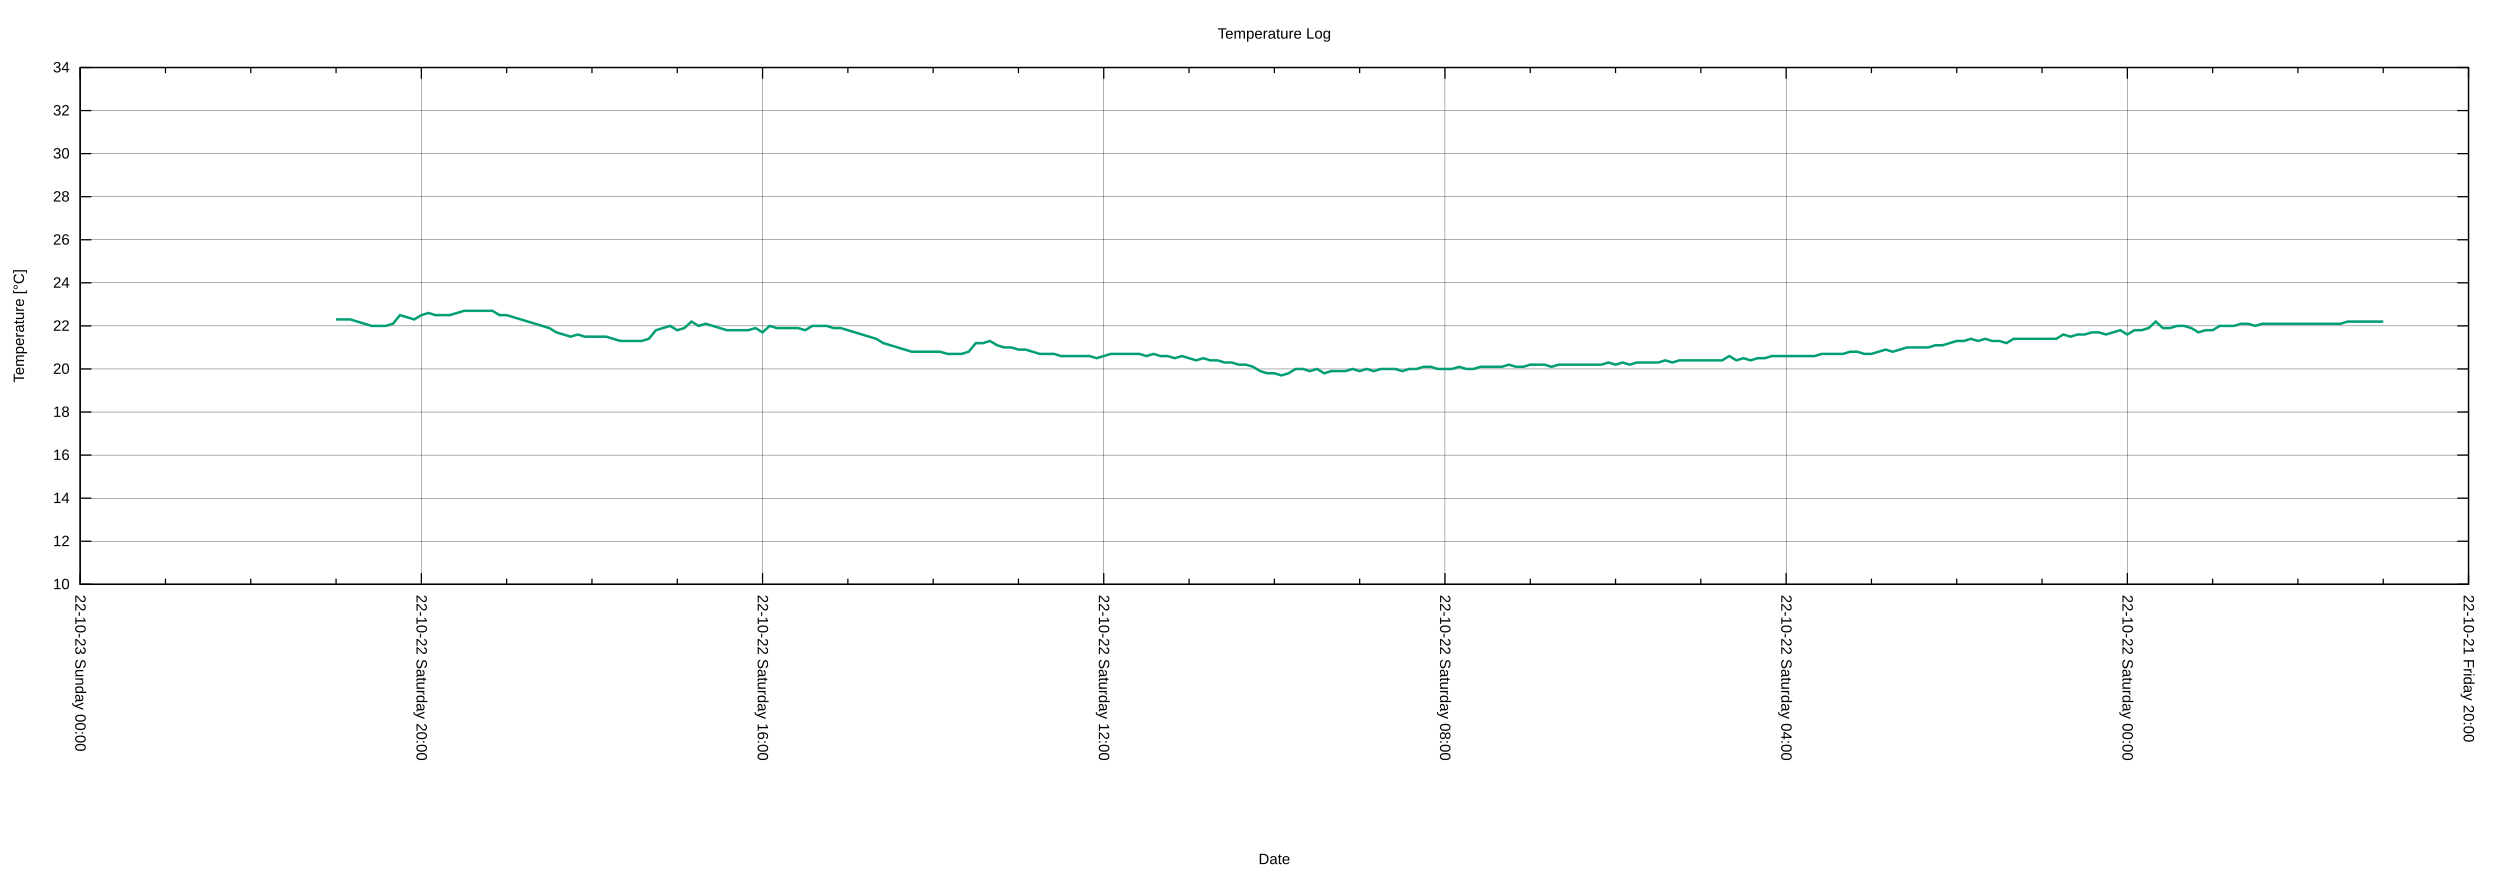
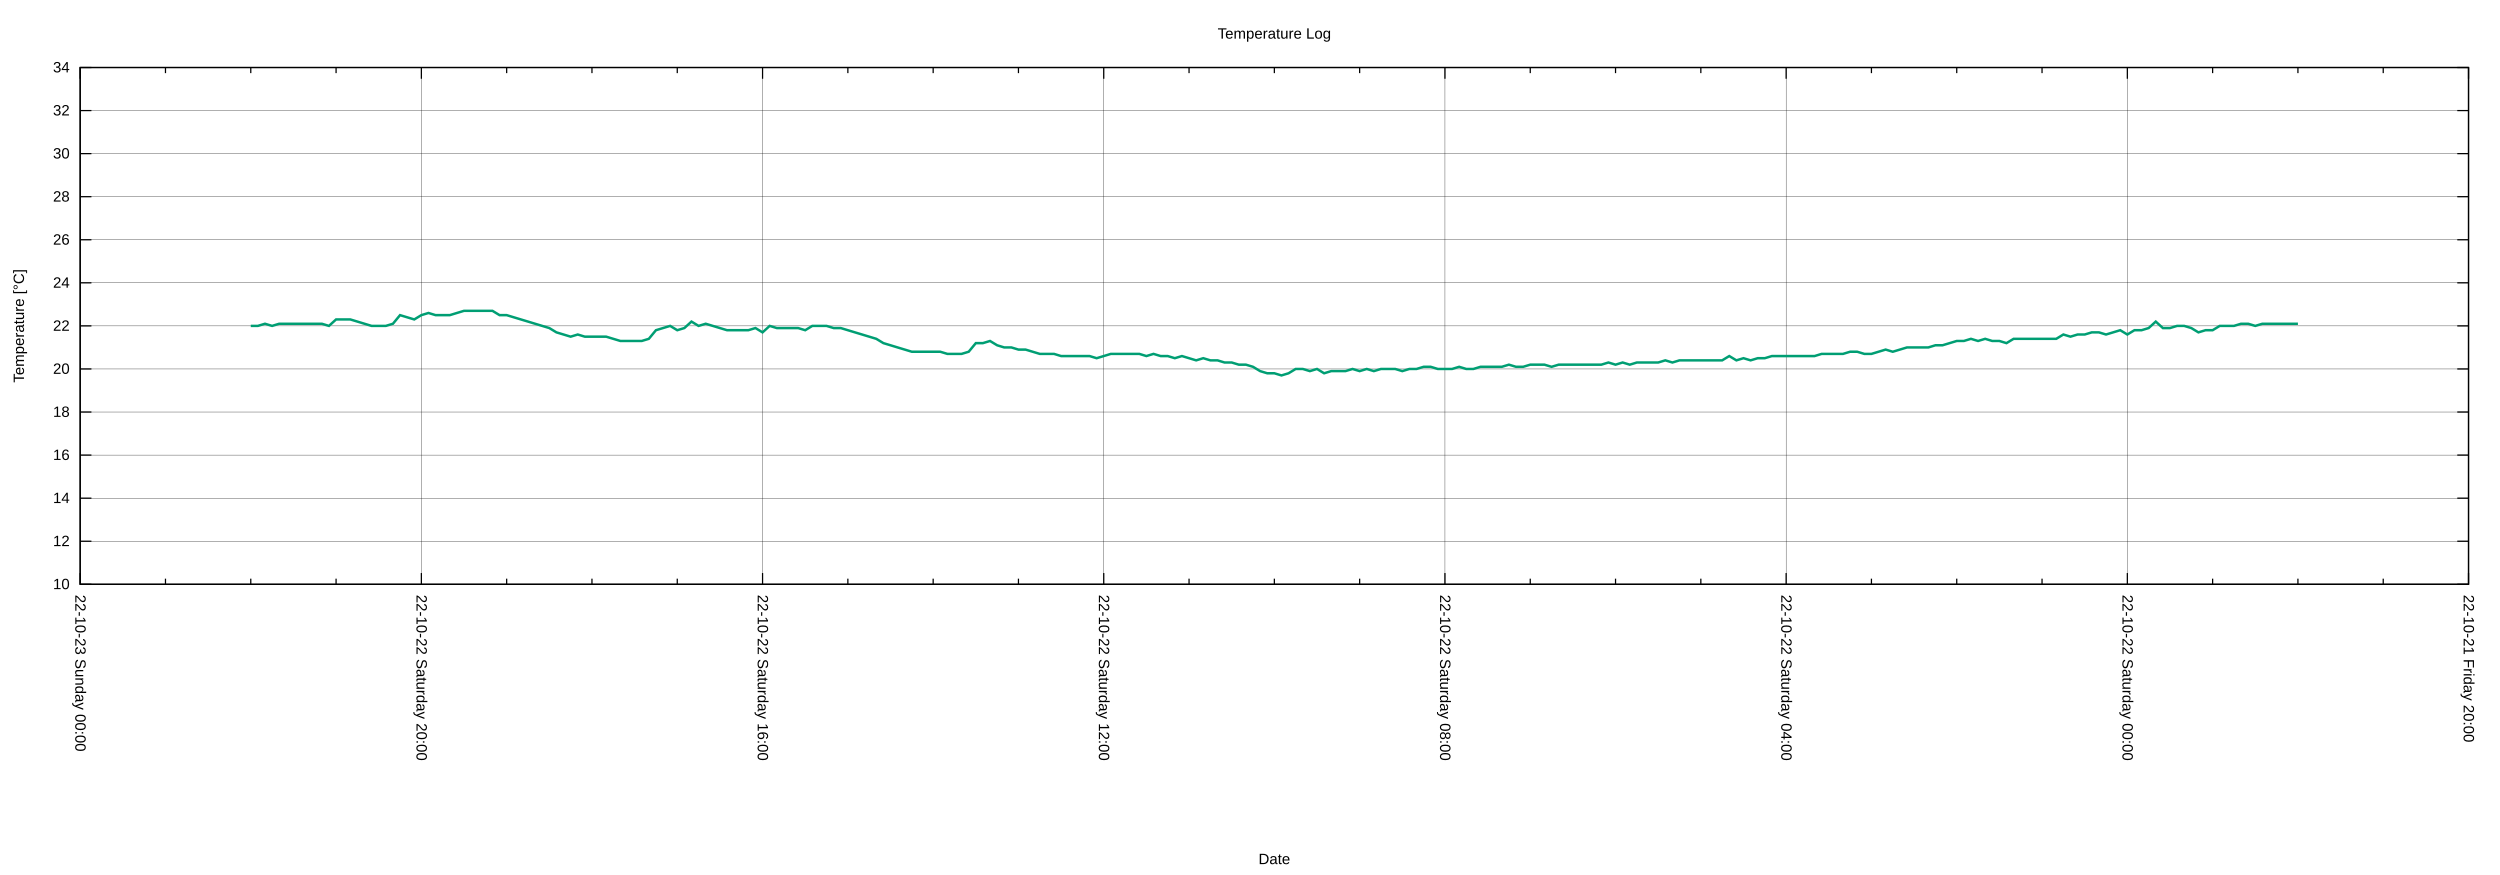
<svg xmlns="http://www.w3.org/2000/svg" xmlns:xlink="http://www.w3.org/1999/xlink" width="2000" height="700" viewBox="0 0 2000 700">
  <g id="gnuplot_canvas">
    <rect x="0" y="0" width="2000" height="700" fill="none" />
    <defs>
      <circle id="gpDot" r="0.5" stroke-width="0.5" stroke="currentColor" />
      <path id="gpPt0" stroke-width="0.222" stroke="currentColor" d="M-1,0 h2 M0,-1 v2" />
      <path id="gpPt1" stroke-width="0.222" stroke="currentColor" d="M-1,-1 L1,1 M1,-1 L-1,1" />
      <path id="gpPt2" stroke-width="0.222" stroke="currentColor" d="M-1,0 L1,0 M0,-1 L0,1 M-1,-1 L1,1 M-1,1 L1,-1" />
      <rect id="gpPt3" stroke-width="0.222" stroke="currentColor" x="-1" y="-1" width="2" height="2" />
      <rect id="gpPt4" stroke-width="0.222" stroke="currentColor" fill="currentColor" x="-1" y="-1" width="2" height="2" />
      <circle id="gpPt5" stroke-width="0.222" stroke="currentColor" cx="0" cy="0" r="1" />
      <use xlink:href="#gpPt5" id="gpPt6" fill="currentColor" stroke="none" />
      <path id="gpPt7" stroke-width="0.222" stroke="currentColor" d="M0,-1.33 L-1.33,0.67 L1.33,0.67 z" />
      <use xlink:href="#gpPt7" id="gpPt8" fill="currentColor" stroke="none" />
      <use xlink:href="#gpPt7" id="gpPt9" stroke="currentColor" transform="rotate(180)" />
      <use xlink:href="#gpPt9" id="gpPt10" fill="currentColor" stroke="none" />
      <use xlink:href="#gpPt3" id="gpPt11" stroke="currentColor" transform="rotate(45)" />
      <use xlink:href="#gpPt11" id="gpPt12" fill="currentColor" stroke="none" />
      <path id="gpPt13" stroke-width="0.222" stroke="currentColor" d="M0,1.330 L1.265,0.411 L0.782,-1.067 L-0.782,-1.076 L-1.265,0.411 z" />
      <use xlink:href="#gpPt13" id="gpPt14" fill="currentColor" stroke="none" />
      <filter id="textbox" filterUnits="objectBoundingBox" x="0" y="0" height="1" width="1">
        <feFlood flood-color="white" flood-opacity="1" result="bgnd" />
        <feComposite in="SourceGraphic" in2="bgnd" operator="atop" />
      </filter>
      <filter id="greybox" filterUnits="objectBoundingBox" x="0" y="0" height="1" width="1">
        <feFlood flood-color="lightgrey" flood-opacity="1" result="grey" />
        <feComposite in="SourceGraphic" in2="grey" operator="atop" />
      </filter>
    </defs>
    <g fill="none" color="white" stroke="currentColor" stroke-width="1.00" stroke-linecap="butt" stroke-linejoin="miter">
</g>
    <g fill="none" color="black" stroke="currentColor" stroke-width="1.00" stroke-linecap="butt" stroke-linejoin="miter">
</g>
    <g fill="none" color="black" stroke="black" stroke-width="0.25" stroke-linecap="butt" stroke-linejoin="miter">
</g>
    <g fill="none" color="black" stroke="currentColor" stroke-width="0.25" stroke-linecap="butt" stroke-linejoin="miter">
      <path stroke="black" class="gridline" d="M64.14,467.43 L1974.82,467.43  " />
    </g>
    <g fill="none" color="black" stroke="black" stroke-width="1.00" stroke-linecap="butt" stroke-linejoin="miter">
</g>
    <g fill="none" color="black" stroke="currentColor" stroke-width="1.00" stroke-linecap="butt" stroke-linejoin="miter">
      <path stroke="black" d="M64.14,467.43 L73.14,467.43 M1974.82,467.43 L1965.82,467.43  " />
      <g transform="translate(55.75,471.33)" stroke="none" fill="black" font-family="Arial" font-size="12.00" text-anchor="end">
        <text>
          <tspan font-family="Arial"> 10</tspan>
        </text>
      </g>
    </g>
    <g fill="none" color="black" stroke="currentColor" stroke-width="1.00" stroke-linecap="butt" stroke-linejoin="miter">
</g>
    <g fill="none" color="black" stroke="black" stroke-width="0.25" stroke-linecap="butt" stroke-linejoin="miter">
</g>
    <g fill="none" color="black" stroke="currentColor" stroke-width="0.25" stroke-linecap="butt" stroke-linejoin="miter">
      <path stroke="black" class="gridline" d="M64.14,432.98 L1974.82,432.98  " />
    </g>
    <g fill="none" color="black" stroke="black" stroke-width="1.00" stroke-linecap="butt" stroke-linejoin="miter">
</g>
    <g fill="none" color="black" stroke="currentColor" stroke-width="1.00" stroke-linecap="butt" stroke-linejoin="miter">
      <path stroke="black" d="M64.14,432.98 L73.14,432.98 M1974.82,432.98 L1965.82,432.98  " />
      <g transform="translate(55.75,436.88)" stroke="none" fill="black" font-family="Arial" font-size="12.00" text-anchor="end">
        <text>
          <tspan font-family="Arial"> 12</tspan>
        </text>
      </g>
    </g>
    <g fill="none" color="black" stroke="currentColor" stroke-width="1.00" stroke-linecap="butt" stroke-linejoin="miter">
</g>
    <g fill="none" color="black" stroke="black" stroke-width="0.25" stroke-linecap="butt" stroke-linejoin="miter">
</g>
    <g fill="none" color="black" stroke="currentColor" stroke-width="0.25" stroke-linecap="butt" stroke-linejoin="miter">
      <path stroke="black" class="gridline" d="M64.14,398.53 L1974.82,398.53  " />
    </g>
    <g fill="none" color="black" stroke="black" stroke-width="1.00" stroke-linecap="butt" stroke-linejoin="miter">
</g>
    <g fill="none" color="black" stroke="currentColor" stroke-width="1.00" stroke-linecap="butt" stroke-linejoin="miter">
      <path stroke="black" d="M64.14,398.53 L73.14,398.53 M1974.82,398.53 L1965.82,398.53  " />
      <g transform="translate(55.75,402.43)" stroke="none" fill="black" font-family="Arial" font-size="12.00" text-anchor="end">
        <text>
          <tspan font-family="Arial"> 14</tspan>
        </text>
      </g>
    </g>
    <g fill="none" color="black" stroke="currentColor" stroke-width="1.00" stroke-linecap="butt" stroke-linejoin="miter">
</g>
    <g fill="none" color="black" stroke="black" stroke-width="0.25" stroke-linecap="butt" stroke-linejoin="miter">
</g>
    <g fill="none" color="black" stroke="currentColor" stroke-width="0.25" stroke-linecap="butt" stroke-linejoin="miter">
      <path stroke="black" class="gridline" d="M64.14,364.07 L1974.82,364.07  " />
    </g>
    <g fill="none" color="black" stroke="black" stroke-width="1.00" stroke-linecap="butt" stroke-linejoin="miter">
</g>
    <g fill="none" color="black" stroke="currentColor" stroke-width="1.00" stroke-linecap="butt" stroke-linejoin="miter">
      <path stroke="black" d="M64.14,364.07 L73.14,364.07 M1974.82,364.07 L1965.82,364.07  " />
      <g transform="translate(55.75,367.97)" stroke="none" fill="black" font-family="Arial" font-size="12.00" text-anchor="end">
        <text>
          <tspan font-family="Arial"> 16</tspan>
        </text>
      </g>
    </g>
    <g fill="none" color="black" stroke="currentColor" stroke-width="1.00" stroke-linecap="butt" stroke-linejoin="miter">
</g>
    <g fill="none" color="black" stroke="black" stroke-width="0.25" stroke-linecap="butt" stroke-linejoin="miter">
</g>
    <g fill="none" color="black" stroke="currentColor" stroke-width="0.25" stroke-linecap="butt" stroke-linejoin="miter">
      <path stroke="black" class="gridline" d="M64.14,329.62 L1974.82,329.62  " />
    </g>
    <g fill="none" color="black" stroke="black" stroke-width="1.00" stroke-linecap="butt" stroke-linejoin="miter">
</g>
    <g fill="none" color="black" stroke="currentColor" stroke-width="1.00" stroke-linecap="butt" stroke-linejoin="miter">
      <path stroke="black" d="M64.14,329.62 L73.14,329.62 M1974.82,329.62 L1965.82,329.62  " />
      <g transform="translate(55.75,333.52)" stroke="none" fill="black" font-family="Arial" font-size="12.00" text-anchor="end">
        <text>
          <tspan font-family="Arial"> 18</tspan>
        </text>
      </g>
    </g>
    <g fill="none" color="black" stroke="currentColor" stroke-width="1.00" stroke-linecap="butt" stroke-linejoin="miter">
</g>
    <g fill="none" color="black" stroke="black" stroke-width="0.25" stroke-linecap="butt" stroke-linejoin="miter">
</g>
    <g fill="none" color="black" stroke="currentColor" stroke-width="0.25" stroke-linecap="butt" stroke-linejoin="miter">
      <path stroke="black" class="gridline" d="M64.14,295.17 L1974.82,295.17  " />
    </g>
    <g fill="none" color="black" stroke="black" stroke-width="1.00" stroke-linecap="butt" stroke-linejoin="miter">
</g>
    <g fill="none" color="black" stroke="currentColor" stroke-width="1.00" stroke-linecap="butt" stroke-linejoin="miter">
      <path stroke="black" d="M64.14,295.17 L73.14,295.17 M1974.82,295.17 L1965.82,295.17  " />
      <g transform="translate(55.75,299.07)" stroke="none" fill="black" font-family="Arial" font-size="12.00" text-anchor="end">
        <text>
          <tspan font-family="Arial"> 20</tspan>
        </text>
      </g>
    </g>
    <g fill="none" color="black" stroke="currentColor" stroke-width="1.00" stroke-linecap="butt" stroke-linejoin="miter">
</g>
    <g fill="none" color="black" stroke="black" stroke-width="0.25" stroke-linecap="butt" stroke-linejoin="miter">
</g>
    <g fill="none" color="black" stroke="currentColor" stroke-width="0.25" stroke-linecap="butt" stroke-linejoin="miter">
      <path stroke="black" class="gridline" d="M64.14,260.72 L1974.82,260.72  " />
    </g>
    <g fill="none" color="black" stroke="black" stroke-width="1.00" stroke-linecap="butt" stroke-linejoin="miter">
</g>
    <g fill="none" color="black" stroke="currentColor" stroke-width="1.00" stroke-linecap="butt" stroke-linejoin="miter">
      <path stroke="black" d="M64.14,260.72 L73.14,260.72 M1974.82,260.72 L1965.82,260.72  " />
      <g transform="translate(55.75,264.62)" stroke="none" fill="black" font-family="Arial" font-size="12.00" text-anchor="end">
        <text>
          <tspan font-family="Arial"> 22</tspan>
        </text>
      </g>
    </g>
    <g fill="none" color="black" stroke="currentColor" stroke-width="1.00" stroke-linecap="butt" stroke-linejoin="miter">
</g>
    <g fill="none" color="black" stroke="black" stroke-width="0.25" stroke-linecap="butt" stroke-linejoin="miter">
</g>
    <g fill="none" color="black" stroke="currentColor" stroke-width="0.25" stroke-linecap="butt" stroke-linejoin="miter">
      <path stroke="black" class="gridline" d="M64.14,226.27 L1974.82,226.27  " />
    </g>
    <g fill="none" color="black" stroke="black" stroke-width="1.00" stroke-linecap="butt" stroke-linejoin="miter">
</g>
    <g fill="none" color="black" stroke="currentColor" stroke-width="1.00" stroke-linecap="butt" stroke-linejoin="miter">
      <path stroke="black" d="M64.14,226.27 L73.14,226.27 M1974.82,226.27 L1965.82,226.27  " />
      <g transform="translate(55.75,230.17)" stroke="none" fill="black" font-family="Arial" font-size="12.00" text-anchor="end">
        <text>
          <tspan font-family="Arial"> 24</tspan>
        </text>
      </g>
    </g>
    <g fill="none" color="black" stroke="currentColor" stroke-width="1.00" stroke-linecap="butt" stroke-linejoin="miter">
</g>
    <g fill="none" color="black" stroke="black" stroke-width="0.25" stroke-linecap="butt" stroke-linejoin="miter">
</g>
    <g fill="none" color="black" stroke="currentColor" stroke-width="0.25" stroke-linecap="butt" stroke-linejoin="miter">
      <path stroke="black" class="gridline" d="M64.14,191.82 L1974.82,191.82  " />
    </g>
    <g fill="none" color="black" stroke="black" stroke-width="1.00" stroke-linecap="butt" stroke-linejoin="miter">
</g>
    <g fill="none" color="black" stroke="currentColor" stroke-width="1.00" stroke-linecap="butt" stroke-linejoin="miter">
      <path stroke="black" d="M64.14,191.82 L73.14,191.82 M1974.82,191.82 L1965.82,191.82  " />
      <g transform="translate(55.75,195.72)" stroke="none" fill="black" font-family="Arial" font-size="12.00" text-anchor="end">
        <text>
          <tspan font-family="Arial"> 26</tspan>
        </text>
      </g>
    </g>
    <g fill="none" color="black" stroke="currentColor" stroke-width="1.00" stroke-linecap="butt" stroke-linejoin="miter">
</g>
    <g fill="none" color="black" stroke="black" stroke-width="0.25" stroke-linecap="butt" stroke-linejoin="miter">
</g>
    <g fill="none" color="black" stroke="currentColor" stroke-width="0.25" stroke-linecap="butt" stroke-linejoin="miter">
      <path stroke="black" class="gridline" d="M64.14,157.36 L1974.82,157.36  " />
    </g>
    <g fill="none" color="black" stroke="black" stroke-width="1.00" stroke-linecap="butt" stroke-linejoin="miter">
</g>
    <g fill="none" color="black" stroke="currentColor" stroke-width="1.00" stroke-linecap="butt" stroke-linejoin="miter">
      <path stroke="black" d="M64.14,157.36 L73.14,157.36 M1974.82,157.36 L1965.82,157.36  " />
      <g transform="translate(55.75,161.26)" stroke="none" fill="black" font-family="Arial" font-size="12.00" text-anchor="end">
        <text>
          <tspan font-family="Arial"> 28</tspan>
        </text>
      </g>
    </g>
    <g fill="none" color="black" stroke="currentColor" stroke-width="1.00" stroke-linecap="butt" stroke-linejoin="miter">
</g>
    <g fill="none" color="black" stroke="black" stroke-width="0.25" stroke-linecap="butt" stroke-linejoin="miter">
</g>
    <g fill="none" color="black" stroke="currentColor" stroke-width="0.25" stroke-linecap="butt" stroke-linejoin="miter">
      <path stroke="black" class="gridline" d="M64.14,122.91 L1974.82,122.91  " />
    </g>
    <g fill="none" color="black" stroke="black" stroke-width="1.00" stroke-linecap="butt" stroke-linejoin="miter">
</g>
    <g fill="none" color="black" stroke="currentColor" stroke-width="1.00" stroke-linecap="butt" stroke-linejoin="miter">
      <path stroke="black" d="M64.14,122.91 L73.14,122.91 M1974.82,122.91 L1965.82,122.91  " />
      <g transform="translate(55.75,126.81)" stroke="none" fill="black" font-family="Arial" font-size="12.00" text-anchor="end">
        <text>
          <tspan font-family="Arial"> 30</tspan>
        </text>
      </g>
    </g>
    <g fill="none" color="black" stroke="currentColor" stroke-width="1.00" stroke-linecap="butt" stroke-linejoin="miter">
</g>
    <g fill="none" color="black" stroke="black" stroke-width="0.25" stroke-linecap="butt" stroke-linejoin="miter">
</g>
    <g fill="none" color="black" stroke="currentColor" stroke-width="0.25" stroke-linecap="butt" stroke-linejoin="miter">
      <path stroke="black" class="gridline" d="M64.14,88.46 L1974.82,88.46  " />
    </g>
    <g fill="none" color="black" stroke="black" stroke-width="1.00" stroke-linecap="butt" stroke-linejoin="miter">
</g>
    <g fill="none" color="black" stroke="currentColor" stroke-width="1.00" stroke-linecap="butt" stroke-linejoin="miter">
      <path stroke="black" d="M64.14,88.46 L73.14,88.46 M1974.82,88.46 L1965.82,88.46  " />
      <g transform="translate(55.75,92.36)" stroke="none" fill="black" font-family="Arial" font-size="12.00" text-anchor="end">
        <text>
          <tspan font-family="Arial"> 32</tspan>
        </text>
      </g>
    </g>
    <g fill="none" color="black" stroke="currentColor" stroke-width="1.00" stroke-linecap="butt" stroke-linejoin="miter">
</g>
    <g fill="none" color="black" stroke="black" stroke-width="0.25" stroke-linecap="butt" stroke-linejoin="miter">
</g>
    <g fill="none" color="black" stroke="currentColor" stroke-width="0.25" stroke-linecap="butt" stroke-linejoin="miter">
      <path stroke="black" class="gridline" d="M64.14,54.01 L1974.82,54.01  " />
    </g>
    <g fill="none" color="black" stroke="black" stroke-width="1.00" stroke-linecap="butt" stroke-linejoin="miter">
</g>
    <g fill="none" color="black" stroke="currentColor" stroke-width="1.00" stroke-linecap="butt" stroke-linejoin="miter">
      <path stroke="black" d="M64.14,54.01 L73.14,54.01 M1974.82,54.01 L1965.82,54.01  " />
      <g transform="translate(55.75,57.91)" stroke="none" fill="black" font-family="Arial" font-size="12.00" text-anchor="end">
        <text>
          <tspan font-family="Arial"> 34</tspan>
        </text>
      </g>
    </g>
    <g fill="none" color="black" stroke="currentColor" stroke-width="1.00" stroke-linecap="butt" stroke-linejoin="miter">
</g>
    <g fill="none" color="black" stroke="black" stroke-width="0.25" stroke-linecap="butt" stroke-linejoin="miter">
</g>
    <g fill="none" color="black" stroke="currentColor" stroke-width="0.25" stroke-linecap="butt" stroke-linejoin="miter">
      <path stroke="black" class="gridline" d="M1974.82,467.43 L1974.82,54.01  " />
    </g>
    <g fill="none" color="black" stroke="black" stroke-width="1.00" stroke-linecap="butt" stroke-linejoin="miter">
</g>
    <g fill="none" color="black" stroke="currentColor" stroke-width="1.00" stroke-linecap="butt" stroke-linejoin="miter">
      <path stroke="black" d="M1974.82,467.43 L1974.82,458.43 M1974.82,54.01 L1974.82,63.01  " />
      <g transform="translate(1970.92,475.82) rotate(90)" stroke="none" fill="black" font-family="Arial" font-size="12.00" text-anchor="start">
        <text>
          <tspan font-family="Arial">22-10-21 Friday 20:00</tspan>
        </text>
      </g>
    </g>
    <g fill="none" color="black" stroke="currentColor" stroke-width="1.00" stroke-linecap="butt" stroke-linejoin="miter">
      <path stroke="black" d="M1906.58,467.43 L1906.58,462.93 M1906.58,54.01 L1906.58,58.51 M1838.34,467.43 L1838.34,462.93 M1838.34,54.01 L1838.34,58.51   M1770.10,467.43 L1770.10,462.93 M1770.10,54.01 L1770.10,58.51  " />
    </g>
    <g fill="none" color="black" stroke="black" stroke-width="0.25" stroke-linecap="butt" stroke-linejoin="miter">
</g>
    <g fill="none" color="black" stroke="currentColor" stroke-width="0.25" stroke-linecap="butt" stroke-linejoin="miter">
      <path stroke="black" class="gridline" d="M1701.87,467.43 L1701.87,54.01  " />
    </g>
    <g fill="none" color="black" stroke="black" stroke-width="1.00" stroke-linecap="butt" stroke-linejoin="miter">
</g>
    <g fill="none" color="black" stroke="currentColor" stroke-width="1.00" stroke-linecap="butt" stroke-linejoin="miter">
      <path stroke="black" d="M1701.87,467.43 L1701.87,458.43 M1701.87,54.01 L1701.87,63.01  " />
      <g transform="translate(1697.97,475.82) rotate(90)" stroke="none" fill="black" font-family="Arial" font-size="12.00" text-anchor="start">
        <text>
          <tspan font-family="Arial">22-10-22 Saturday 00:00</tspan>
        </text>
      </g>
    </g>
    <g fill="none" color="black" stroke="currentColor" stroke-width="1.00" stroke-linecap="butt" stroke-linejoin="miter">
      <path stroke="black" d="M1633.63,467.43 L1633.63,462.93 M1633.63,54.01 L1633.63,58.51 M1565.39,467.43 L1565.39,462.93 M1565.39,54.01 L1565.39,58.51   M1497.15,467.43 L1497.15,462.93 M1497.15,54.01 L1497.15,58.51  " />
    </g>
    <g fill="none" color="black" stroke="black" stroke-width="0.25" stroke-linecap="butt" stroke-linejoin="miter">
</g>
    <g fill="none" color="black" stroke="currentColor" stroke-width="0.25" stroke-linecap="butt" stroke-linejoin="miter">
      <path stroke="black" class="gridline" d="M1428.91,467.43 L1428.91,54.01  " />
    </g>
    <g fill="none" color="black" stroke="black" stroke-width="1.00" stroke-linecap="butt" stroke-linejoin="miter">
</g>
    <g fill="none" color="black" stroke="currentColor" stroke-width="1.00" stroke-linecap="butt" stroke-linejoin="miter">
      <path stroke="black" d="M1428.91,467.43 L1428.91,458.43 M1428.91,54.01 L1428.91,63.01  " />
      <g transform="translate(1425.01,475.82) rotate(90)" stroke="none" fill="black" font-family="Arial" font-size="12.00" text-anchor="start">
        <text>
          <tspan font-family="Arial">22-10-22 Saturday 04:00</tspan>
        </text>
      </g>
    </g>
    <g fill="none" color="black" stroke="currentColor" stroke-width="1.00" stroke-linecap="butt" stroke-linejoin="miter">
      <path stroke="black" d="M1360.67,467.43 L1360.67,462.93 M1360.67,54.01 L1360.67,58.51 M1292.43,467.43 L1292.43,462.93 M1292.43,54.01 L1292.43,58.51   M1224.20,467.43 L1224.20,462.93 M1224.20,54.01 L1224.20,58.51  " />
    </g>
    <g fill="none" color="black" stroke="black" stroke-width="0.25" stroke-linecap="butt" stroke-linejoin="miter">
</g>
    <g fill="none" color="black" stroke="currentColor" stroke-width="0.25" stroke-linecap="butt" stroke-linejoin="miter">
      <path stroke="black" class="gridline" d="M1155.96,467.43 L1155.96,54.01  " />
    </g>
    <g fill="none" color="black" stroke="black" stroke-width="1.00" stroke-linecap="butt" stroke-linejoin="miter">
</g>
    <g fill="none" color="black" stroke="currentColor" stroke-width="1.00" stroke-linecap="butt" stroke-linejoin="miter">
      <path stroke="black" d="M1155.96,467.43 L1155.96,458.43 M1155.96,54.01 L1155.96,63.01  " />
      <g transform="translate(1152.06,475.82) rotate(90)" stroke="none" fill="black" font-family="Arial" font-size="12.00" text-anchor="start">
        <text>
          <tspan font-family="Arial">22-10-22 Saturday 08:00</tspan>
        </text>
      </g>
    </g>
    <g fill="none" color="black" stroke="currentColor" stroke-width="1.00" stroke-linecap="butt" stroke-linejoin="miter">
      <path stroke="black" d="M1087.72,467.43 L1087.72,462.93 M1087.72,54.01 L1087.72,58.51 M1019.48,467.43 L1019.48,462.93 M1019.48,54.01 L1019.48,58.51   M951.24,467.43 L951.24,462.93 M951.24,54.01 L951.24,58.51  " />
    </g>
    <g fill="none" color="black" stroke="black" stroke-width="0.25" stroke-linecap="butt" stroke-linejoin="miter">
</g>
    <g fill="none" color="black" stroke="currentColor" stroke-width="0.25" stroke-linecap="butt" stroke-linejoin="miter">
      <path stroke="black" class="gridline" d="M883.00,467.43 L883.00,54.01  " />
    </g>
    <g fill="none" color="black" stroke="black" stroke-width="1.00" stroke-linecap="butt" stroke-linejoin="miter">
</g>
    <g fill="none" color="black" stroke="currentColor" stroke-width="1.00" stroke-linecap="butt" stroke-linejoin="miter">
      <path stroke="black" d="M883.00,467.43 L883.00,458.43 M883.00,54.01 L883.00,63.01  " />
      <g transform="translate(879.10,475.82) rotate(90)" stroke="none" fill="black" font-family="Arial" font-size="12.00" text-anchor="start">
        <text>
          <tspan font-family="Arial">22-10-22 Saturday 12:00</tspan>
        </text>
      </g>
    </g>
    <g fill="none" color="black" stroke="currentColor" stroke-width="1.00" stroke-linecap="butt" stroke-linejoin="miter">
      <path stroke="black" d="M814.76,467.43 L814.76,462.93 M814.76,54.01 L814.76,58.51 M746.53,467.43 L746.53,462.93 M746.53,54.01 L746.53,58.51   M678.29,467.43 L678.29,462.93 M678.29,54.01 L678.29,58.51  " />
    </g>
    <g fill="none" color="black" stroke="black" stroke-width="0.25" stroke-linecap="butt" stroke-linejoin="miter">
</g>
    <g fill="none" color="black" stroke="currentColor" stroke-width="0.25" stroke-linecap="butt" stroke-linejoin="miter">
      <path stroke="black" class="gridline" d="M610.05,467.43 L610.05,54.01  " />
    </g>
    <g fill="none" color="black" stroke="black" stroke-width="1.00" stroke-linecap="butt" stroke-linejoin="miter">
</g>
    <g fill="none" color="black" stroke="currentColor" stroke-width="1.00" stroke-linecap="butt" stroke-linejoin="miter">
      <path stroke="black" d="M610.05,467.43 L610.05,458.43 M610.05,54.01 L610.05,63.01  " />
      <g transform="translate(606.15,475.82) rotate(90)" stroke="none" fill="black" font-family="Arial" font-size="12.00" text-anchor="start">
        <text>
          <tspan font-family="Arial">22-10-22 Saturday 16:00</tspan>
        </text>
      </g>
    </g>
    <g fill="none" color="black" stroke="currentColor" stroke-width="1.00" stroke-linecap="butt" stroke-linejoin="miter">
      <path stroke="black" d="M541.81,467.43 L541.81,462.93 M541.81,54.01 L541.81,58.51 M473.57,467.43 L473.57,462.93 M473.57,54.01 L473.57,58.51   M405.33,467.43 L405.33,462.93 M405.33,54.01 L405.33,58.51  " />
    </g>
    <g fill="none" color="black" stroke="black" stroke-width="0.25" stroke-linecap="butt" stroke-linejoin="miter">
</g>
    <g fill="none" color="black" stroke="currentColor" stroke-width="0.25" stroke-linecap="butt" stroke-linejoin="miter">
      <path stroke="black" class="gridline" d="M337.09,467.43 L337.09,54.01  " />
    </g>
    <g fill="none" color="black" stroke="black" stroke-width="1.00" stroke-linecap="butt" stroke-linejoin="miter">
</g>
    <g fill="none" color="black" stroke="currentColor" stroke-width="1.00" stroke-linecap="butt" stroke-linejoin="miter">
      <path stroke="black" d="M337.09,467.43 L337.09,458.43 M337.09,54.01 L337.09,63.01  " />
      <g transform="translate(333.19,475.82) rotate(90)" stroke="none" fill="black" font-family="Arial" font-size="12.00" text-anchor="start">
        <text>
          <tspan font-family="Arial">22-10-22 Saturday 20:00</tspan>
        </text>
      </g>
    </g>
    <g fill="none" color="black" stroke="currentColor" stroke-width="1.00" stroke-linecap="butt" stroke-linejoin="miter">
      <path stroke="black" d="M268.86,467.43 L268.86,462.93 M268.86,54.01 L268.86,58.51 M200.62,467.43 L200.62,462.93 M200.62,54.01 L200.62,58.51   M132.38,467.43 L132.38,462.93 M132.38,54.01 L132.38,58.51  " />
    </g>
    <g fill="none" color="black" stroke="black" stroke-width="0.25" stroke-linecap="butt" stroke-linejoin="miter">
</g>
    <g fill="none" color="black" stroke="currentColor" stroke-width="0.25" stroke-linecap="butt" stroke-linejoin="miter">
      <path stroke="black" class="gridline" d="M64.14,467.43 L64.14,54.01  " />
    </g>
    <g fill="none" color="black" stroke="black" stroke-width="1.00" stroke-linecap="butt" stroke-linejoin="miter">
</g>
    <g fill="none" color="black" stroke="currentColor" stroke-width="1.00" stroke-linecap="butt" stroke-linejoin="miter">
      <path stroke="black" d="M64.14,467.43 L64.14,458.43 M64.14,54.01 L64.14,63.01  " />
      <g transform="translate(60.24,475.82) rotate(90)" stroke="none" fill="black" font-family="Arial" font-size="12.00" text-anchor="start">
        <text>
          <tspan font-family="Arial">22-10-23 Sunday 00:00</tspan>
        </text>
      </g>
    </g>
    <g fill="none" color="black" stroke="currentColor" stroke-width="1.00" stroke-linecap="butt" stroke-linejoin="miter">
</g>
    <g fill="none" color="black" stroke="currentColor" stroke-width="1.00" stroke-linecap="butt" stroke-linejoin="miter">
      <path stroke="black" d="M64.14,54.01 L64.14,467.43 L1974.82,467.43 L1974.82,54.01 L64.14,54.01 Z  " />
    </g>
    <g fill="none" color="black" stroke="currentColor" stroke-width="1.00" stroke-linecap="butt" stroke-linejoin="miter">
      <g transform="translate(19.18,260.72) rotate(270)" stroke="none" fill="black" font-family="Arial" font-size="12.00" text-anchor="middle">
        <text>
          <tspan font-family="Arial">Temperature [°C]</tspan>
        </text>
      </g>
    </g>
    <g fill="none" color="black" stroke="currentColor" stroke-width="1.00" stroke-linecap="butt" stroke-linejoin="miter">
      <g transform="translate(1019.48,691.30)" stroke="none" fill="black" font-family="Arial" font-size="12.00" text-anchor="middle">
        <text>
          <tspan font-family="Arial">Date</tspan>
        </text>
      </g>
    </g>
    <g fill="none" color="black" stroke="currentColor" stroke-width="1.00" stroke-linecap="butt" stroke-linejoin="miter">
</g>
    <g id="gnuplot_plot_1">
      <g fill="none" color="white" stroke="currentColor" stroke-width="2.00" stroke-linecap="butt" stroke-linejoin="miter">
</g>
      <g fill="none" color="black" stroke="currentColor" stroke-width="2.00" stroke-linecap="butt" stroke-linejoin="miter">
-         <path stroke="rgb(  0, 158, 115)" d="M268.86,255.55 L274.54,255.55 L280.23,255.55 L285.92,257.27 L291.60,259.00 L297.29,260.72 L302.98,260.72 L308.66,260.72   L314.35,259.00 L320.03,252.11 L325.72,253.83 L331.41,255.55 L337.09,252.11 L342.78,250.38 L348.47,252.11 L354.15,252.11   L359.84,252.11 L365.53,250.38 L371.21,248.66 L376.90,248.66 L382.59,248.66 L388.27,248.66 L393.96,248.66 L399.65,252.11   L405.33,252.11 L411.02,253.83 L416.71,255.55 L422.39,257.27 L428.08,259.00 L433.77,260.72 L439.45,262.44 L445.14,265.89   L450.83,267.61 L456.51,269.33 L462.20,267.61 L467.88,269.33 L473.57,269.33 L479.26,269.33 L484.94,269.33 L490.63,271.06   L496.32,272.78 L502.00,272.78 L507.69,272.78 L513.38,272.78 L519.06,271.06 L524.75,264.17 L530.44,262.44 L536.12,260.72   L541.81,264.17 L547.50,262.44 L553.18,257.27 L558.87,260.72 L564.56,259.00 L570.24,260.72 L575.93,262.44 L581.62,264.17   L587.30,264.17 L592.99,264.17 L598.68,264.17 L604.36,262.44 L610.05,265.89 L615.74,260.72 L621.42,262.44 L627.11,262.44   L632.79,262.44 L638.48,262.44 L644.17,264.17 L649.85,260.72 L655.54,260.72 L661.23,260.72 L666.91,262.44 L672.60,262.44   L678.29,264.17 L683.97,265.89 L689.66,267.61 L695.35,269.33 L701.03,271.06 L706.72,274.50 L712.41,276.22 L718.09,277.95   L723.78,279.67 L729.47,281.39 L735.15,281.39 L740.84,281.39 L746.53,281.39 L752.21,281.39 L757.90,283.11 L763.59,283.11   L769.27,283.11 L774.96,281.39 L780.65,274.50 L786.33,274.50 L792.02,272.78 L797.70,276.22 L803.39,277.95 L809.08,277.95   L814.76,279.67 L820.45,279.67 L826.14,281.39 L831.82,283.11 L837.51,283.11 L843.20,283.11 L848.88,284.84 L854.57,284.84   L860.26,284.84 L865.94,284.84 L871.63,284.84 L877.32,286.56 L883.00,284.84 L888.69,283.11 L894.38,283.11 L900.06,283.11   L905.75,283.11 L911.44,283.11 L917.12,284.84 L922.81,283.11 L928.50,284.84 L934.18,284.84 L939.87,286.56 L945.55,284.84   L951.24,286.56 L956.93,288.28 L962.61,286.56 L968.30,288.28 L973.99,288.28 L979.67,290.00 L985.36,290.00 L991.05,291.73   L996.73,291.73 L1002.42,293.45 L1008.11,296.89 L1013.79,298.62 L1019.48,298.62 L1025.17,300.34 L1030.85,298.62 L1036.54,295.17   L1042.23,295.17 L1047.91,296.89 L1053.60,295.17 L1059.29,298.62 L1064.97,296.89 L1070.66,296.89 L1076.35,296.89 L1082.03,295.17   L1087.72,296.89 L1093.41,295.17 L1099.09,296.89 L1104.78,295.17 L1110.46,295.17 L1116.15,295.17 L1121.84,296.89 L1127.52,295.17   L1133.21,295.17 L1138.90,293.45 L1144.58,293.45 L1150.27,295.17 L1155.96,295.17 L1161.64,295.17 L1167.33,293.45 L1173.02,295.17   L1178.70,295.17 L1184.39,293.45 L1190.08,293.45 L1195.76,293.45 L1201.45,293.45 L1207.14,291.73 L1212.82,293.45 L1218.51,293.45   L1224.20,291.73 L1229.88,291.73 L1235.57,291.73 L1241.26,293.45 L1246.94,291.73 L1252.63,291.73 L1258.32,291.73 L1264.00,291.73   L1269.69,291.73 L1275.37,291.73 L1281.06,291.73 L1286.75,290.00 L1292.43,291.73 L1298.12,290.00 L1303.81,291.73 L1309.49,290.00   L1315.18,290.00 L1320.87,290.00 L1326.55,290.00 L1332.24,288.28 L1337.93,290.00 L1343.61,288.28 L1349.30,288.28 L1354.99,288.28   L1360.67,288.28 L1366.36,288.28 L1372.05,288.28 L1377.73,288.28 L1383.42,284.84 L1389.11,288.28 L1394.79,286.56 L1400.48,288.28   L1406.17,286.56 L1411.85,286.56 L1417.54,284.84 L1423.22,284.84 L1428.91,284.84 L1434.60,284.84 L1440.28,284.84 L1445.97,284.84   L1451.66,284.84 L1457.34,283.11 L1463.03,283.11 L1468.72,283.11 L1474.40,283.11 L1480.09,281.39 L1485.78,281.39 L1491.46,283.11   L1497.15,283.11 L1502.84,281.39 L1508.52,279.67 L1514.21,281.39 L1519.90,279.67 L1525.58,277.95 L1531.27,277.95 L1536.96,277.95   L1542.64,277.95 L1548.33,276.22 L1554.02,276.22 L1559.70,274.50 L1565.39,272.78 L1571.08,272.78 L1576.76,271.06 L1582.45,272.78   L1588.13,271.06 L1593.82,272.78 L1599.51,272.78 L1605.19,274.50 L1610.88,271.06 L1616.57,271.06 L1622.25,271.06 L1627.94,271.06   L1633.63,271.06 L1639.31,271.06 L1645.00,271.06 L1650.69,267.61 L1656.37,269.33 L1662.06,267.61 L1667.75,267.61 L1673.43,265.89   L1679.12,265.89 L1684.81,267.61 L1690.49,265.89 L1696.18,264.17 L1701.87,267.61 L1707.55,264.17 L1713.24,264.17 L1718.93,262.44   L1724.61,257.27 L1730.30,262.44 L1735.99,262.44 L1741.67,260.72 L1747.36,260.72 L1753.04,262.44 L1758.73,265.89 L1764.42,264.17   L1770.10,264.17 L1775.79,260.72 L1781.48,260.72 L1787.16,260.72 L1792.85,259.00 L1798.54,259.00 L1804.22,260.72 L1809.91,259.00   L1815.60,259.00 L1821.28,259.00 L1826.97,259.00 L1832.66,259.00 L1838.34,259.00 L1844.03,259.00 L1849.72,259.00 L1855.40,259.00   L1861.09,259.00 L1866.78,259.00 L1872.46,259.00 L1878.15,257.27 L1883.84,257.27 L1889.52,257.27 L1895.21,257.27 L1900.89,257.27   L1906.58,257.27  " />
+         <path stroke="rgb(  0, 158, 115)" d="M200.62,260.72 L206.30,260.72 L211.99,259.00 L217.68,260.72 L223.36,259.00 L229.05,259.00 L234.74,259.00 L240.42,259.00   L246.11,259.00 L251.80,259.00 L257.48,259.00 L263.17,260.72 L268.86,255.55 L274.54,255.55 L280.23,255.55 L285.92,257.27   L291.60,259.00 L297.29,260.72 L302.98,260.72 L308.66,260.72 L314.35,259.00 L320.03,252.11 L325.72,253.83 L331.41,255.55   L337.09,252.11 L342.78,250.38 L348.47,252.11 L354.15,252.11 L359.84,252.11 L365.53,250.38 L371.21,248.66 L376.90,248.66   L382.59,248.66 L388.27,248.66 L393.96,248.66 L399.65,252.11 L405.33,252.11 L411.02,253.83 L416.71,255.55 L422.39,257.27   L428.08,259.00 L433.77,260.72 L439.45,262.44 L445.14,265.89 L450.83,267.61 L456.51,269.33 L462.20,267.61 L467.88,269.33   L473.57,269.33 L479.26,269.33 L484.94,269.33 L490.63,271.06 L496.32,272.78 L502.00,272.78 L507.69,272.78 L513.38,272.78   L519.06,271.06 L524.75,264.17 L530.44,262.44 L536.12,260.72 L541.81,264.17 L547.50,262.44 L553.18,257.27 L558.87,260.72   L564.56,259.00 L570.24,260.72 L575.93,262.44 L581.62,264.17 L587.30,264.17 L592.99,264.17 L598.68,264.17 L604.36,262.44   L610.05,265.89 L615.74,260.72 L621.42,262.44 L627.11,262.44 L632.79,262.44 L638.48,262.44 L644.17,264.17 L649.85,260.72   L655.54,260.72 L661.23,260.72 L666.91,262.44 L672.60,262.44 L678.29,264.17 L683.97,265.89 L689.66,267.61 L695.35,269.33   L701.03,271.06 L706.72,274.50 L712.41,276.22 L718.09,277.95 L723.78,279.67 L729.47,281.39 L735.15,281.39 L740.84,281.39   L746.53,281.39 L752.21,281.39 L757.90,283.11 L763.59,283.11 L769.27,283.11 L774.96,281.39 L780.65,274.50 L786.33,274.50   L792.02,272.78 L797.70,276.22 L803.39,277.95 L809.08,277.95 L814.76,279.67 L820.45,279.67 L826.14,281.39 L831.82,283.11   L837.51,283.11 L843.20,283.11 L848.88,284.84 L854.57,284.84 L860.26,284.84 L865.94,284.84 L871.63,284.84 L877.32,286.56   L883.00,284.84 L888.69,283.11 L894.38,283.11 L900.06,283.11 L905.75,283.11 L911.44,283.11 L917.12,284.84 L922.81,283.11   L928.50,284.84 L934.18,284.84 L939.87,286.56 L945.55,284.84 L951.24,286.56 L956.93,288.28 L962.61,286.56 L968.30,288.28   L973.99,288.28 L979.67,290.00 L985.36,290.00 L991.05,291.73 L996.73,291.73 L1002.42,293.45 L1008.11,296.89 L1013.79,298.62   L1019.48,298.62 L1025.17,300.34 L1030.85,298.62 L1036.54,295.17 L1042.23,295.17 L1047.91,296.89 L1053.60,295.17 L1059.29,298.62   L1064.97,296.89 L1070.66,296.89 L1076.35,296.89 L1082.03,295.17 L1087.72,296.89 L1093.41,295.17 L1099.09,296.89 L1104.78,295.17   L1110.46,295.17 L1116.15,295.17 L1121.84,296.89 L1127.52,295.17 L1133.21,295.17 L1138.90,293.45 L1144.58,293.45 L1150.27,295.17   L1155.96,295.17 L1161.64,295.17 L1167.33,293.45 L1173.02,295.17 L1178.70,295.17 L1184.39,293.45 L1190.08,293.45 L1195.76,293.45   L1201.45,293.45 L1207.14,291.73 L1212.82,293.45 L1218.51,293.45 L1224.20,291.73 L1229.88,291.73 L1235.57,291.73 L1241.26,293.45   L1246.94,291.73 L1252.63,291.73 L1258.32,291.73 L1264.00,291.73 L1269.69,291.73 L1275.37,291.73 L1281.06,291.73 L1286.75,290.00   L1292.43,291.73 L1298.12,290.00 L1303.81,291.73 L1309.49,290.00 L1315.18,290.00 L1320.87,290.00 L1326.55,290.00 L1332.24,288.28   L1337.93,290.00 L1343.61,288.28 L1349.30,288.28 L1354.99,288.28 L1360.67,288.28 L1366.36,288.28 L1372.05,288.28 L1377.73,288.28   L1383.42,284.84 L1389.11,288.28 L1394.79,286.56 L1400.48,288.28 L1406.17,286.56 L1411.85,286.56 L1417.54,284.84 L1423.22,284.84   L1428.91,284.84 L1434.60,284.84 L1440.28,284.84 L1445.97,284.84 L1451.66,284.84 L1457.34,283.11 L1463.03,283.11 L1468.72,283.11   L1474.40,283.11 L1480.09,281.39 L1485.78,281.39 L1491.46,283.11 L1497.15,283.11 L1502.84,281.39 L1508.52,279.67 L1514.21,281.39   L1519.90,279.67 L1525.58,277.95 L1531.27,277.95 L1536.96,277.95 L1542.64,277.95 L1548.33,276.22 L1554.02,276.22 L1559.70,274.50   L1565.39,272.78 L1571.08,272.78 L1576.76,271.06 L1582.45,272.78 L1588.13,271.06 L1593.82,272.78 L1599.51,272.78 L1605.19,274.50   L1610.88,271.06 L1616.57,271.06 L1622.25,271.06 L1627.94,271.06 L1633.63,271.06 L1639.31,271.06 L1645.00,271.06 L1650.69,267.61   L1656.37,269.33 L1662.06,267.61 L1667.75,267.61 L1673.43,265.89 L1679.12,265.89 L1684.81,267.61 L1690.49,265.89 L1696.18,264.17   L1701.87,267.61 L1707.55,264.17 L1713.24,264.17 L1718.93,262.44 L1724.61,257.27 L1730.30,262.44 L1735.99,262.44 L1741.67,260.72   L1747.36,260.72 L1753.04,262.44 L1758.73,265.89 L1764.42,264.17 L1770.10,264.17 L1775.79,260.72 L1781.48,260.72 L1787.16,260.72   L1792.85,259.00 L1798.54,259.00 L1804.22,260.72 L1809.91,259.00 L1815.60,259.00 L1821.28,259.00 L1826.97,259.00 L1832.66,259.00   L1838.34,259.00  " />
      </g>
    </g>
    <g fill="none" color="black" stroke="currentColor" stroke-width="2.00" stroke-linecap="butt" stroke-linejoin="miter">
</g>
    <g fill="none" color="black" stroke="black" stroke-width="1.00" stroke-linecap="butt" stroke-linejoin="miter">
</g>
    <g fill="none" color="black" stroke="currentColor" stroke-width="1.00" stroke-linecap="butt" stroke-linejoin="miter">
      <path stroke="black" d="M64.14,54.01 L64.14,467.43 L1974.82,467.43 L1974.82,54.01 L64.14,54.01 Z  " />
    </g>
    <g fill="none" color="black" stroke="currentColor" stroke-width="1.00" stroke-linecap="butt" stroke-linejoin="miter">
      <g transform="translate(1019.48,30.91)" stroke="none" fill="black" font-family="Arial" font-size="12.00" text-anchor="middle">
        <text>
          <tspan font-family="Arial">Temperature Log</tspan>
        </text>
      </g>
    </g>
    <g fill="none" color="black" stroke="currentColor" stroke-width="1.00" stroke-linecap="butt" stroke-linejoin="miter">
</g>
  </g>
</svg>
